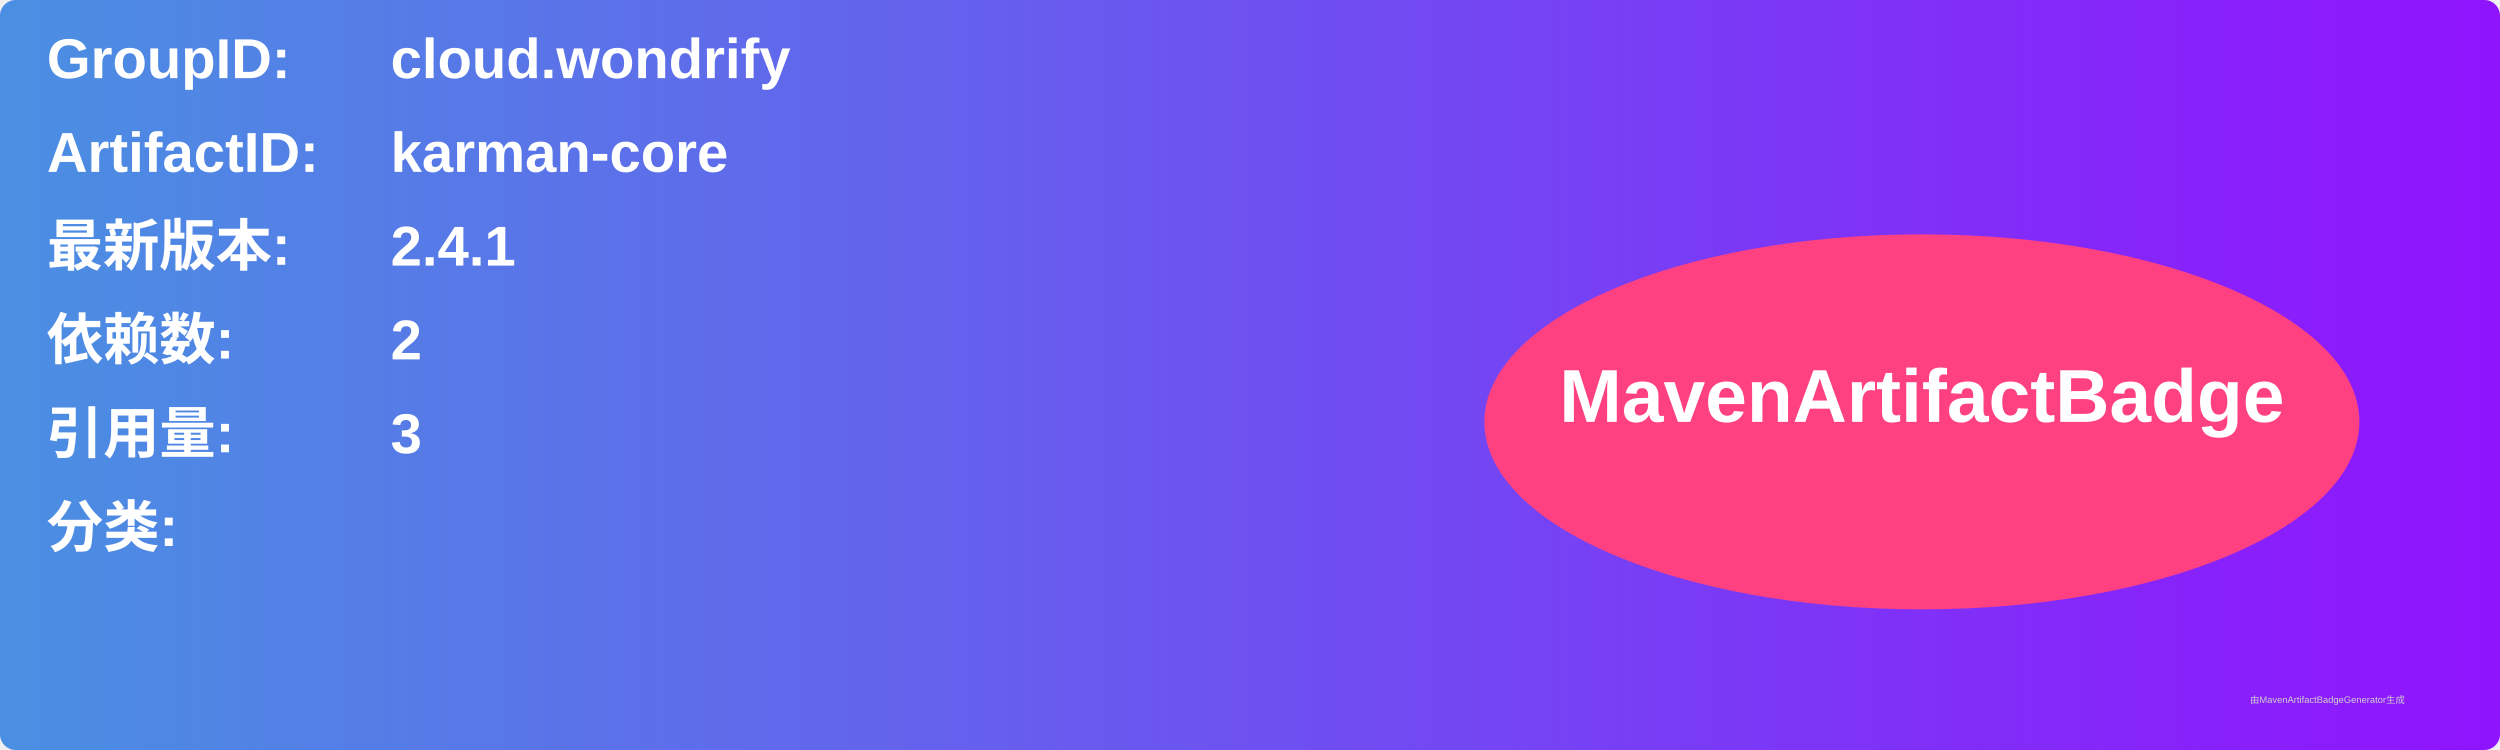
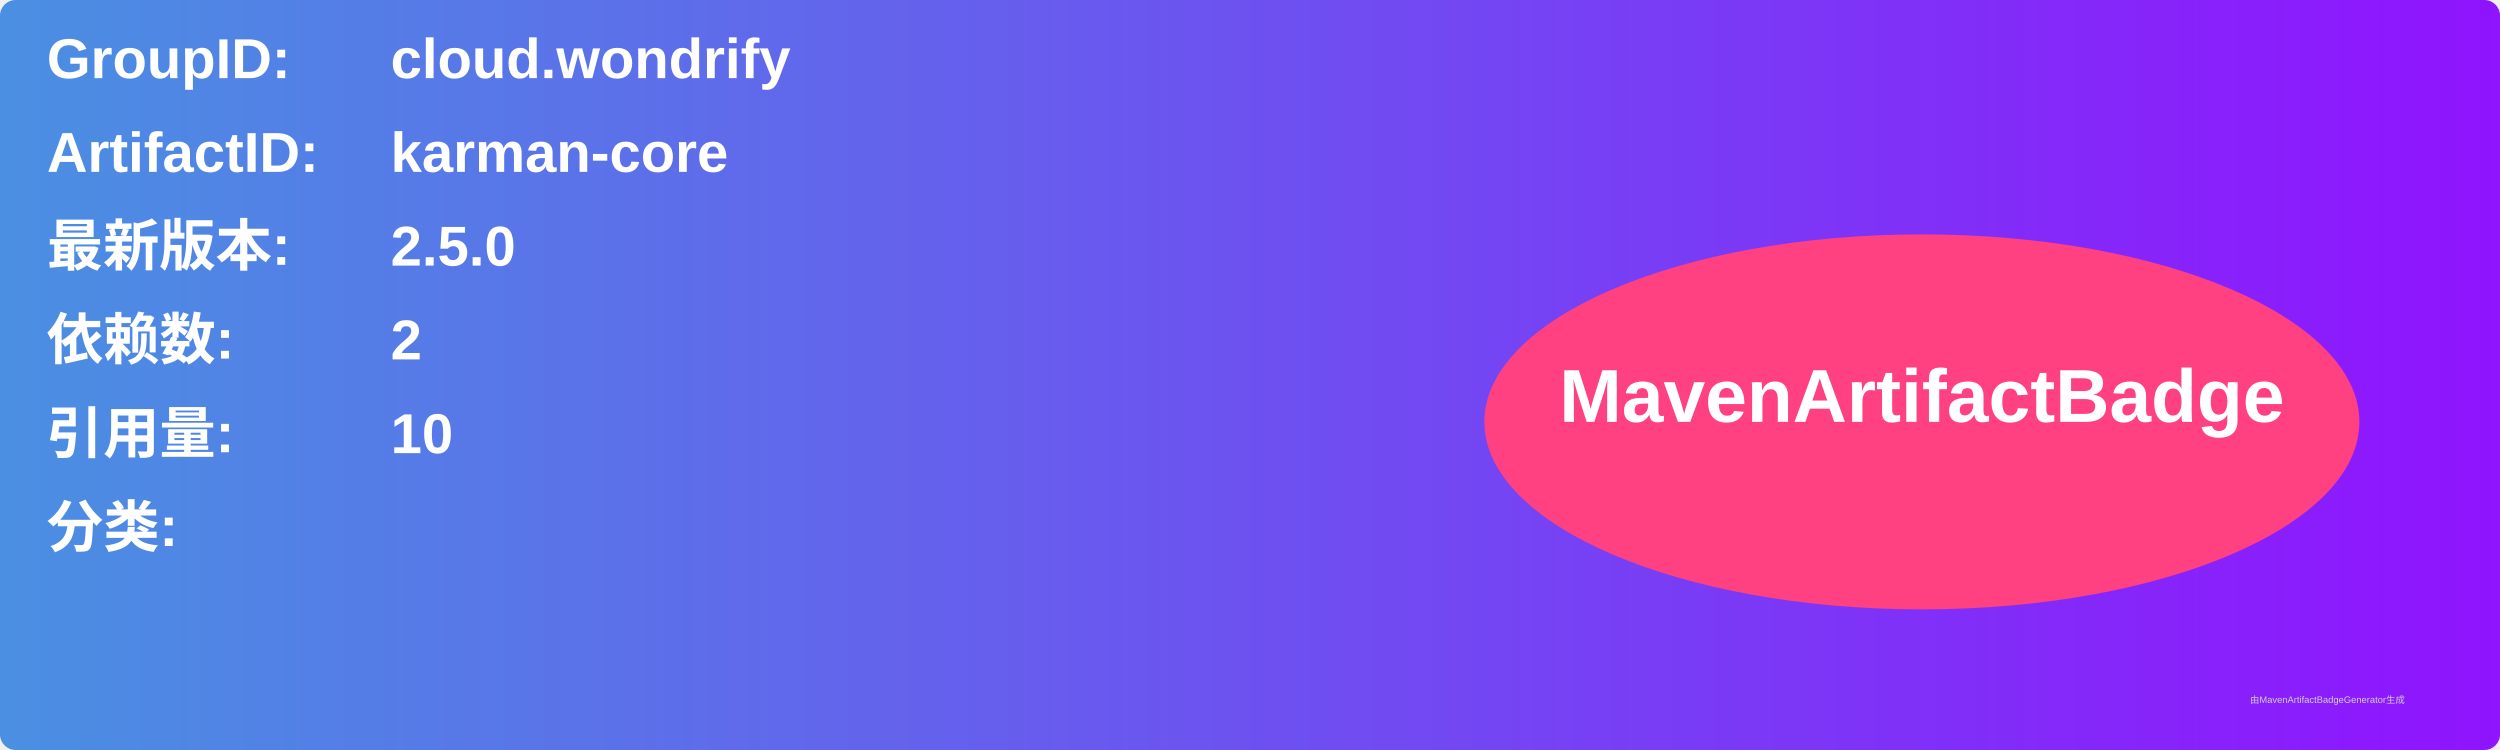
<svg xmlns="http://www.w3.org/2000/svg" width="800" height="240" viewBox="0 0 800 240">
  <linearGradient id="grad" x1="0%" y1="0%" x2="100%" y2="0%">
    <stop offset="0%" stop-color="#4a90e2" />
    <stop offset="100%" stop-color="#9013fe" />
  </linearGradient>
  <rect width="100%" height="100%" rx="5" ry="5" fill="url(#grad)" />
  <g transform="translate(15, 15)">
    <text x="0" y="10" font-family="Arial" font-size="18" fill="white" font-weight="bold" width="260">GroupID:</text>
    <text x="110" y="10" font-family="Arial" font-size="18" fill="white" font-weight="bold" width="460">cloud.wondrify</text>
    <text x="0" y="40" font-family="Arial" font-size="18" fill="white" font-weight="bold" width="260">ArtifactID:</text>
    <text x="110" y="40" font-family="Arial" font-size="18" fill="white" font-weight="bold" width="460">karman-core</text>
    <text x="0" y="70" font-family="Arial" font-size="18" fill="white" font-weight="bold">最新版本:</text>
    <text x="110" y="70" font-family="Arial" font-size="18" fill="white" font-weight="bold">
-       <tspan font-weight="bold">2.4.1</tspan>
+       <tspan font-weight="bold">2.5.0</tspan>
    </text>
    <text x="0" y="100" font-family="Arial" font-size="18" fill="white" font-weight="bold">依赖数: </text>
    <text x="110" y="100" font-family="Arial" font-size="18" fill="white">
      <tspan font-weight="bold">2</tspan>
    </text>
    <text x="0" y="130" font-family="Arial" font-size="18" fill="white" font-weight="bold">引用量: </text>
    <text x="110" y="130" font-family="Arial" font-size="18" fill="white">
-       <tspan font-weight="bold">3</tspan>
+       <tspan font-weight="bold">10</tspan>
    </text>
    <text x="0" y="160" font-family="Arial" font-size="18" fill="white" font-weight="bold">分类:</text>
    <text x="10" y="190" font-family="Arial" font-size="10" fill="white">
      <tspan font-weight="bold" />
    </text>
    <ellipse cx="600" cy="120" rx="140" ry="60" fill="#ff4081" />
    <text x="600" y="120" text-anchor="middle" font-family="Arial" font-size="24" fill="white" font-weight="bold">MavenArtifactBadge</text>
  </g>
  <text x="720" y="225" font-family="Arial" font-size="3" fill="#d0d0d0">由MavenArtifactBadgeGenerator生成</text>
</svg>
